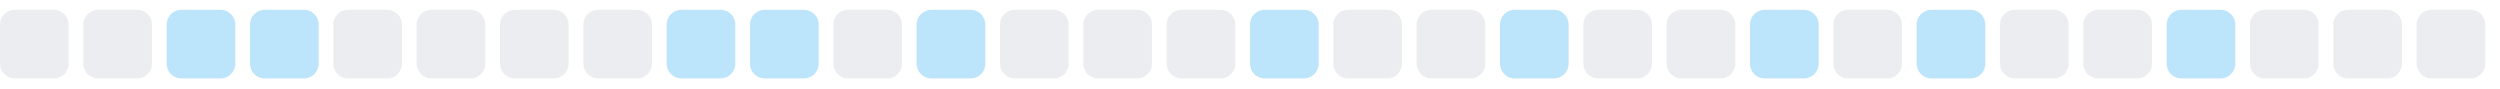
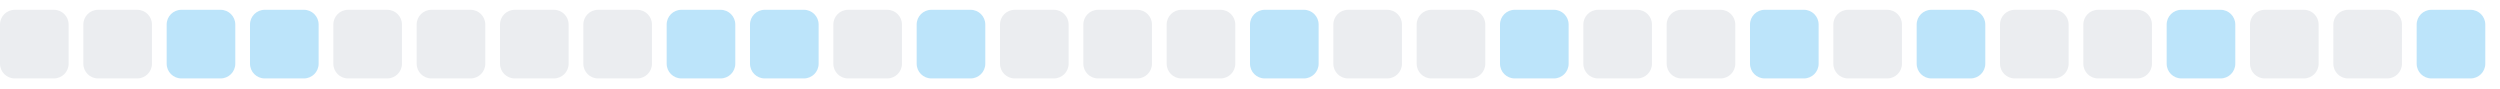
<svg xmlns="http://www.w3.org/2000/svg" width="255" height="9">
  <style>
        .level0 { fill: #ebedf0; }
        .level1 { fill: #bce4fa; }
        .level2 { fill: #75c7f7; }
        .level3 { fill: #30a9f2; }
        .level4 { fill: #008ee6; }
        @media (prefers-color-scheme: dark) {
          .level0 { fill: #161b22; }
          .level1 { fill: #0b3b5c; }
          .level2 { fill: #0a6299; }
          .level3 { fill: #008ee6; }
          .level4 { fill: #5bc4ff; }
        }
      </style>
  <rect x="0.0" y="1" width="7" height="7" rx="1.5" ry="1.5" class="level0" />
  <rect x="8.5" y="1" width="7" height="7" rx="1.5" ry="1.5" class="level0" />
  <rect x="17.0" y="1" width="7" height="7" rx="1.5" ry="1.5" class="level1" />
  <rect x="25.5" y="1" width="7" height="7" rx="1.5" ry="1.5" class="level1" />
  <rect x="34.0" y="1" width="7" height="7" rx="1.5" ry="1.5" class="level0" />
  <rect x="42.5" y="1" width="7" height="7" rx="1.5" ry="1.5" class="level0" />
  <rect x="51.0" y="1" width="7" height="7" rx="1.5" ry="1.5" class="level0" />
  <rect x="59.5" y="1" width="7" height="7" rx="1.5" ry="1.5" class="level0" />
  <rect x="68.0" y="1" width="7" height="7" rx="1.5" ry="1.5" class="level1" />
  <rect x="76.5" y="1" width="7" height="7" rx="1.5" ry="1.5" class="level1" />
  <rect x="85.0" y="1" width="7" height="7" rx="1.5" ry="1.5" class="level0" />
  <rect x="93.5" y="1" width="7" height="7" rx="1.5" ry="1.5" class="level1" />
  <rect x="102.0" y="1" width="7" height="7" rx="1.5" ry="1.5" class="level0" />
  <rect x="110.5" y="1" width="7" height="7" rx="1.5" ry="1.5" class="level0" />
  <rect x="119.0" y="1" width="7" height="7" rx="1.5" ry="1.5" class="level0" />
  <rect x="127.5" y="1" width="7" height="7" rx="1.5" ry="1.5" class="level1" />
  <rect x="136.0" y="1" width="7" height="7" rx="1.5" ry="1.5" class="level0" />
  <rect x="144.5" y="1" width="7" height="7" rx="1.5" ry="1.5" class="level0" />
  <rect x="153.0" y="1" width="7" height="7" rx="1.5" ry="1.5" class="level1" />
  <rect x="161.5" y="1" width="7" height="7" rx="1.5" ry="1.5" class="level0" />
  <rect x="170.0" y="1" width="7" height="7" rx="1.5" ry="1.5" class="level0" />
  <rect x="178.5" y="1" width="7" height="7" rx="1.5" ry="1.5" class="level1" />
  <rect x="187.0" y="1" width="7" height="7" rx="1.5" ry="1.5" class="level0" />
  <rect x="195.5" y="1" width="7" height="7" rx="1.5" ry="1.5" class="level1" />
  <rect x="204.0" y="1" width="7" height="7" rx="1.5" ry="1.5" class="level0" />
  <rect x="212.5" y="1" width="7" height="7" rx="1.5" ry="1.5" class="level0" />
  <rect x="221.0" y="1" width="7" height="7" rx="1.5" ry="1.5" class="level1" />
  <rect x="229.5" y="1" width="7" height="7" rx="1.5" ry="1.5" class="level0" />
  <rect x="238.0" y="1" width="7" height="7" rx="1.5" ry="1.5" class="level0" />
-   <rect x="246.5" y="1" width="7" height="7" rx="1.5" ry="1.5" class="level0" />
+   <rect x="246.5" y="1" width="7" height="7" rx="1.5" ry="1.5" class="level1" />
</svg>
